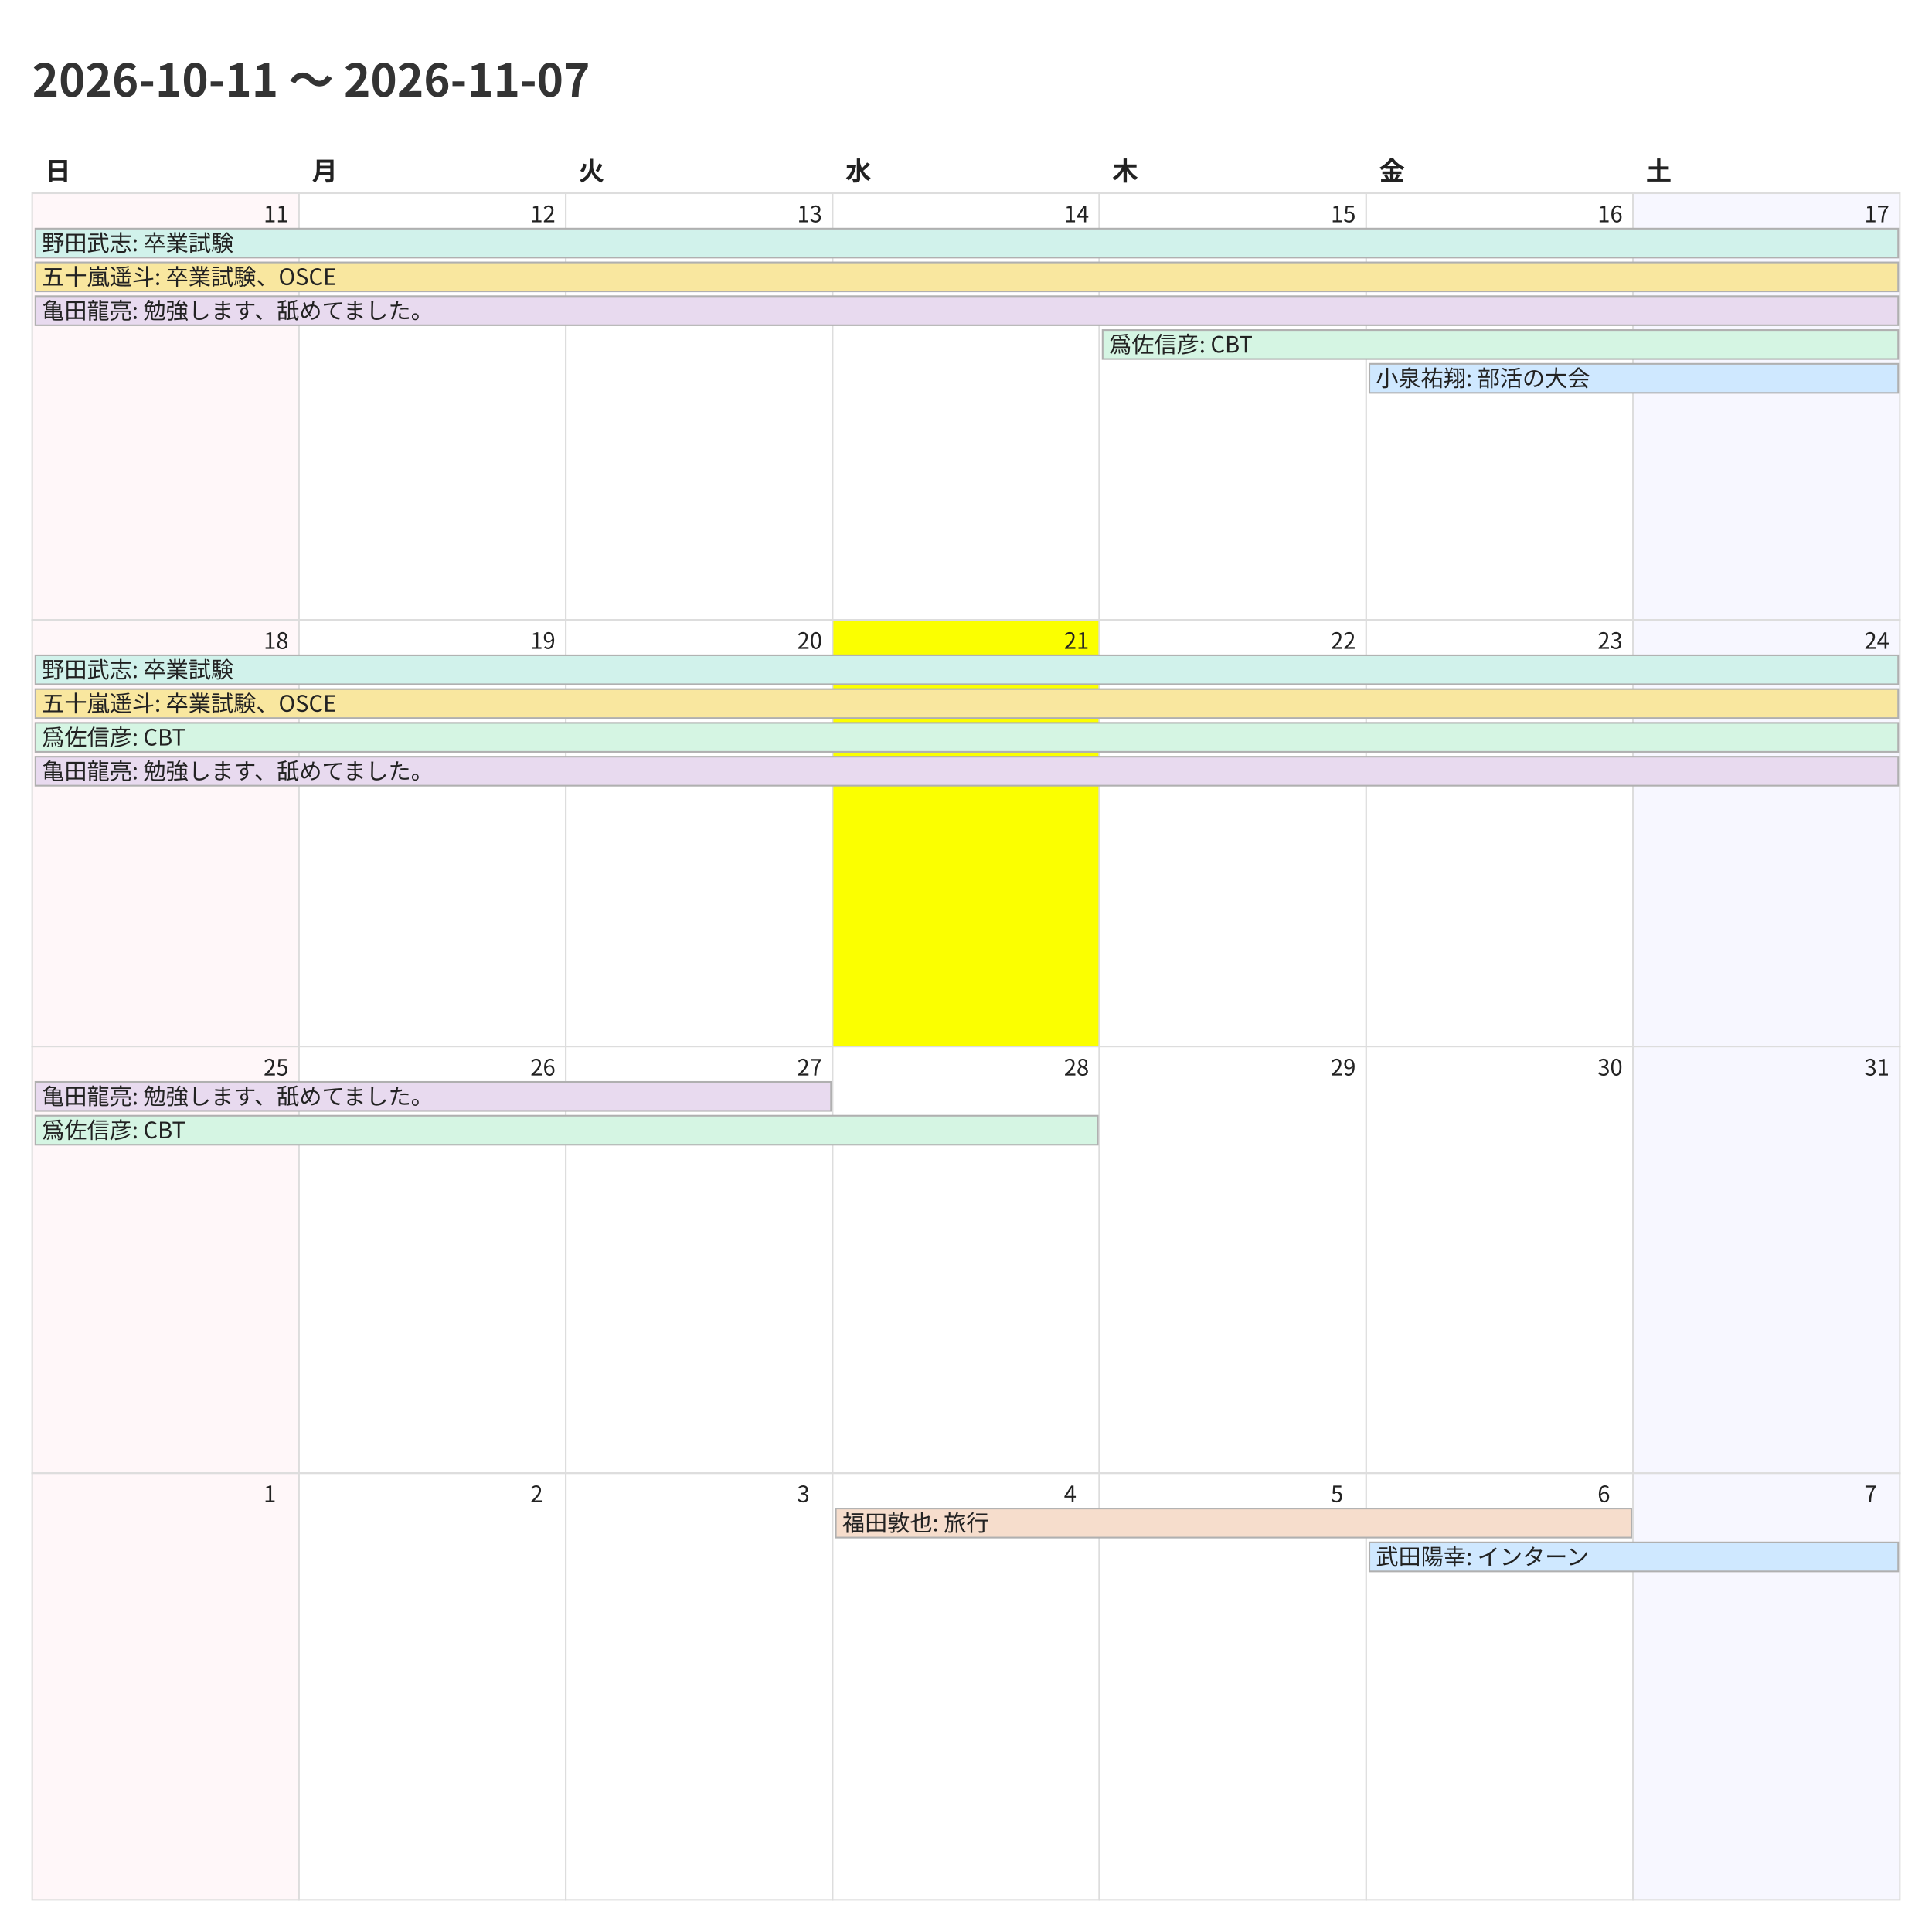
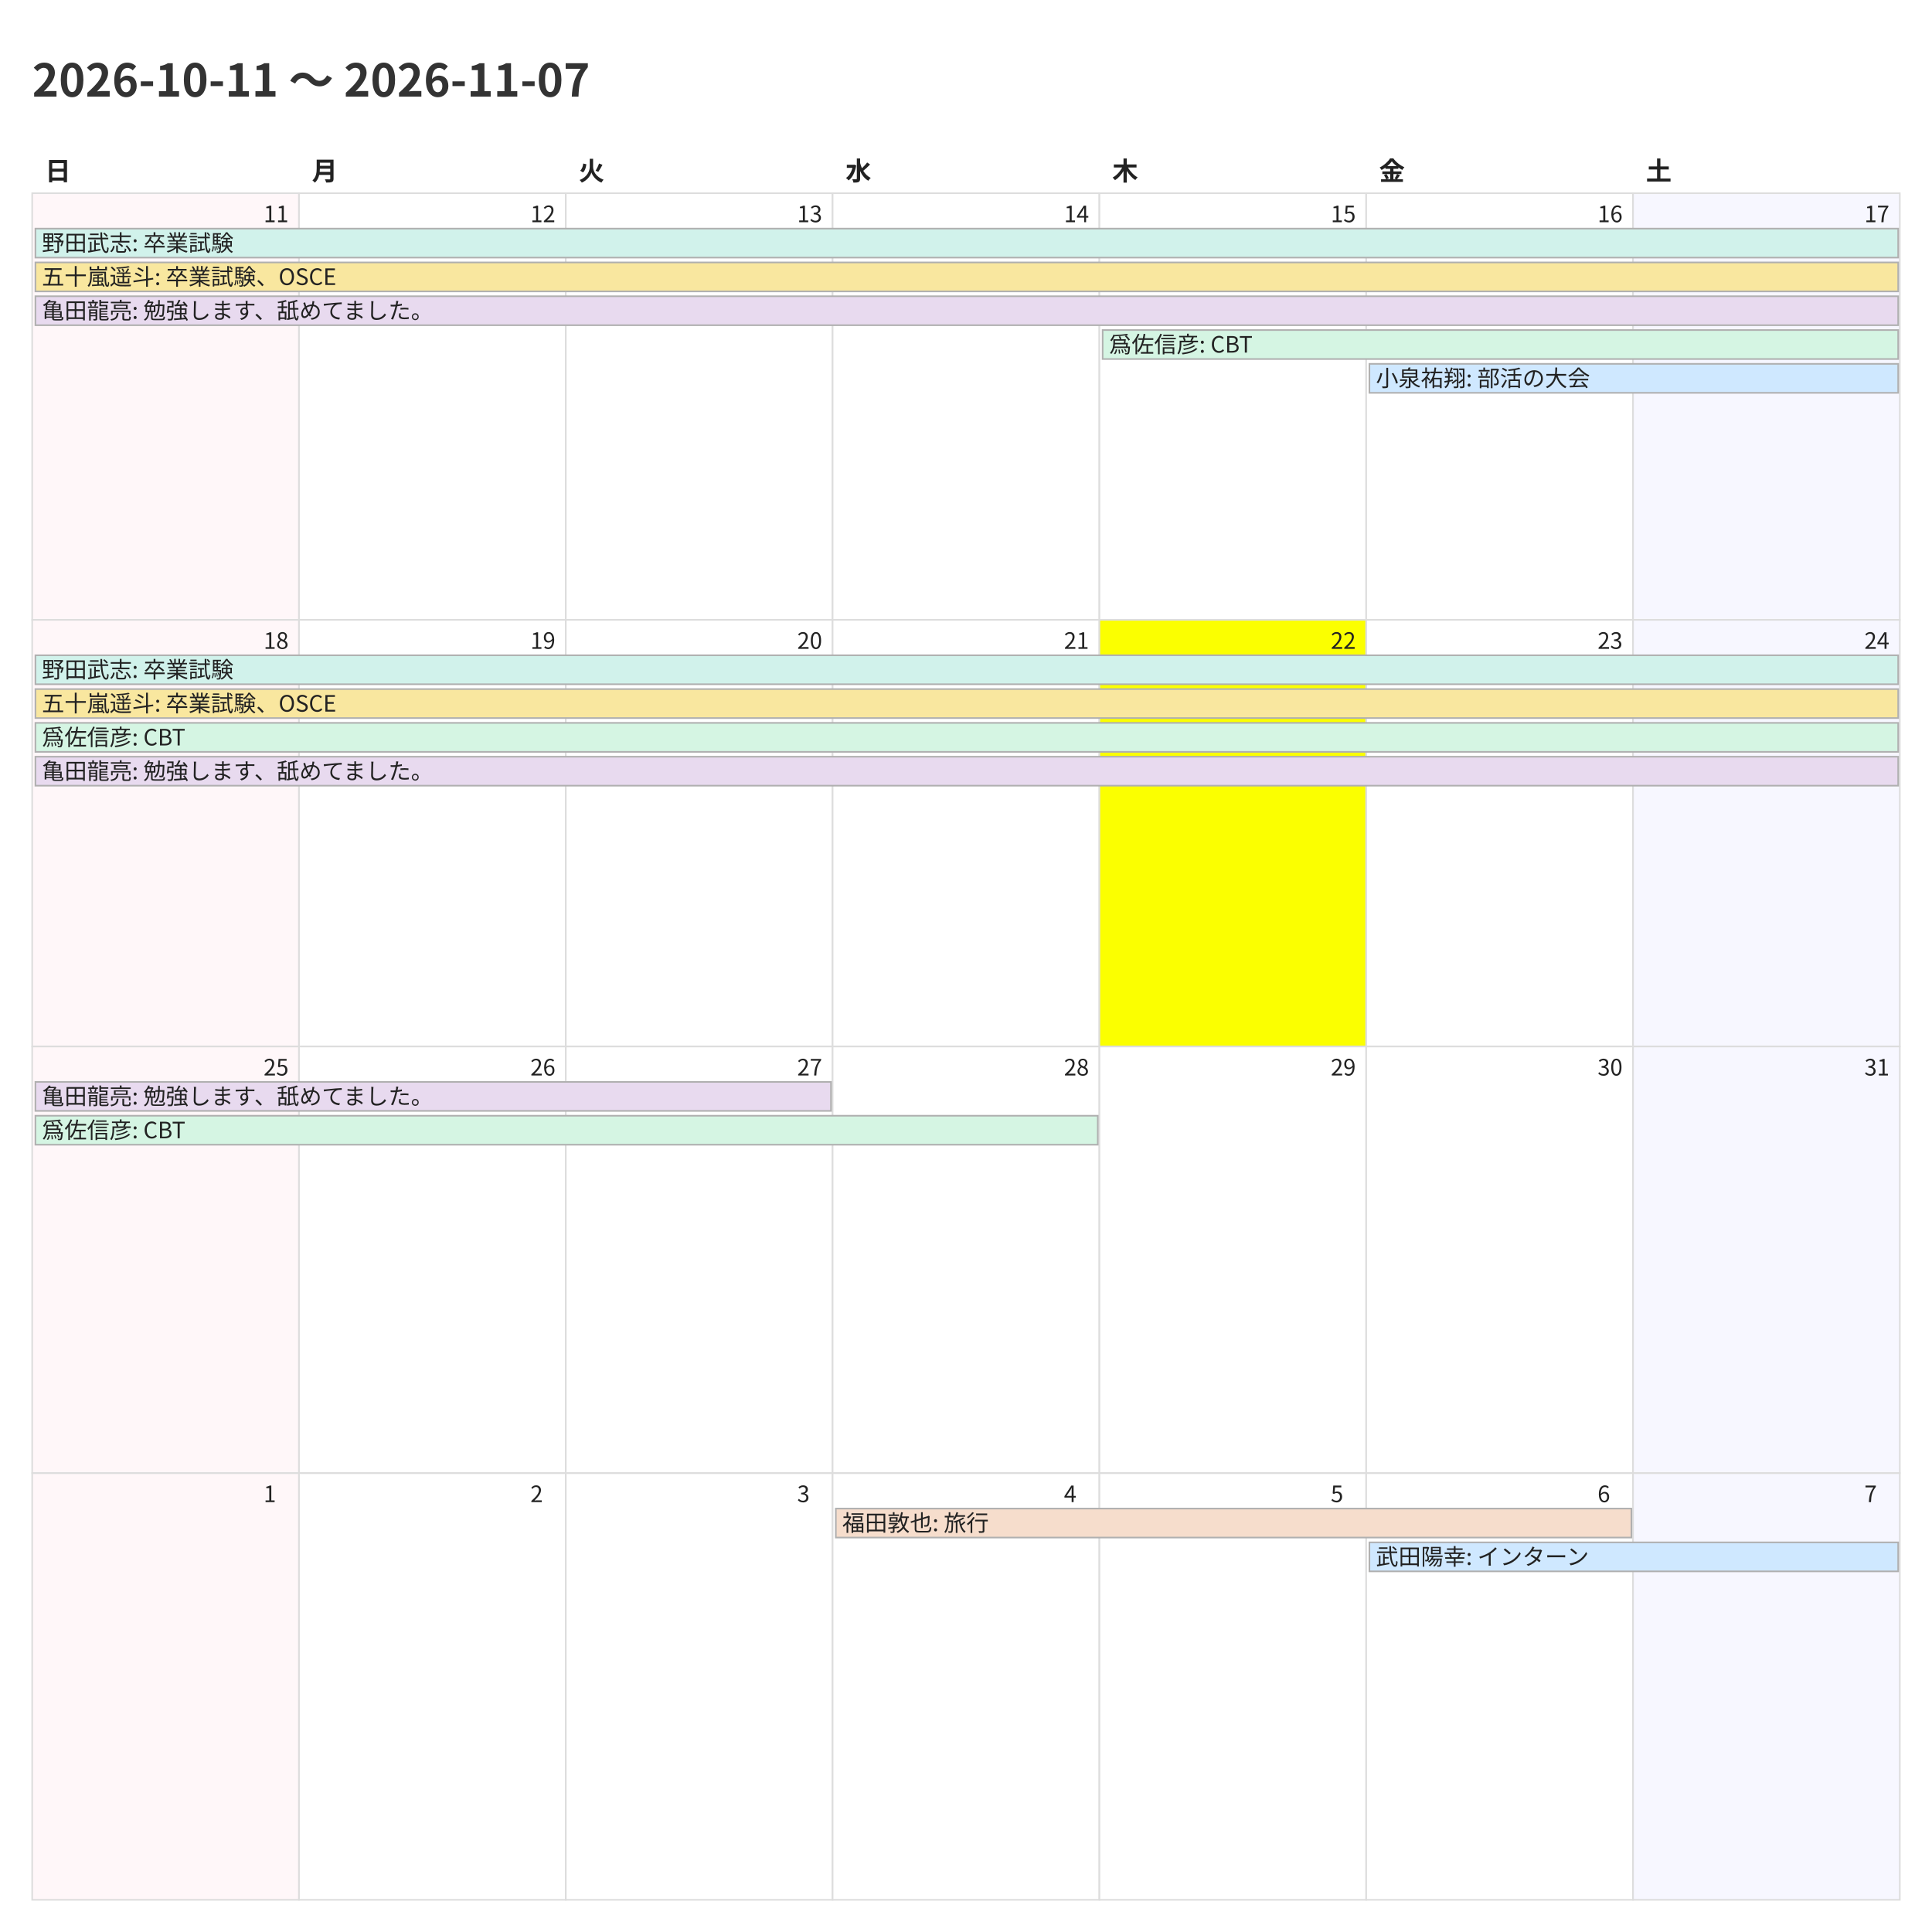
<svg xmlns="http://www.w3.org/2000/svg" width="1200" height="1200">
  <style>
    @charset "UTF-8";
    .title {
      font-family: "Noto Sans CJK JP","Noto Sans JP","IPAexGothic",
                   "Yu Gothic","Hiragino Kaku Gothic ProN",sans-serif;
      font-size: 28px; font-weight: 700; fill: #333;
    }
    .weekday, .day-number, .event {
      font-family: "Noto Sans CJK JP","Noto Sans JP","IPAexGothic",
                   "Yu Gothic","Hiragino Kaku Gothic ProN",sans-serif;
      fill: #222;
    }
    .weekday { font-size: 16px; font-weight: 600; }
    .day-number { font-size: 14px; }
    .event { font-size: 14px; }
    .cell { fill: #fff; stroke: #ddd; }
  </style>
  <rect x="0" y="0" width="1200" height="1200" fill="#fff" />
  <text class="title" x="20" y="60">2026-10-11 〜 2026-11-07</text>
  <text class="weekday" x="28.0" y="112">日</text>
  <text class="weekday" x="193.714" y="112">月</text>
  <text class="weekday" x="359.429" y="112">火</text>
  <text class="weekday" x="525.143" y="112">水</text>
  <text class="weekday" x="690.857" y="112">木</text>
  <text class="weekday" x="856.571" y="112">金</text>
  <text class="weekday" x="1022.286" y="112">土</text>
  <rect x="20.0" y="120.0" width="165.714" height="265.0" fill="#fff7f9" stroke="#ddd" />
  <text class="day-number" x="163.714" y="138.0">11</text>
  <rect x="185.714" y="120.0" width="165.714" height="265.0" fill="#ffffff" stroke="#ddd" />
  <text class="day-number" x="329.429" y="138.0">12</text>
  <rect x="351.429" y="120.0" width="165.714" height="265.0" fill="#ffffff" stroke="#ddd" />
  <text class="day-number" x="495.143" y="138.0">13</text>
  <rect x="517.143" y="120.0" width="165.714" height="265.0" fill="#ffffff" stroke="#ddd" />
  <text class="day-number" x="660.857" y="138.0">14</text>
  <rect x="682.857" y="120.0" width="165.714" height="265.0" fill="#ffffff" stroke="#ddd" />
  <text class="day-number" x="826.571" y="138.0">15</text>
  <rect x="848.571" y="120.0" width="165.714" height="265.0" fill="#ffffff" stroke="#ddd" />
  <text class="day-number" x="992.286" y="138.0">16</text>
  <rect x="1014.286" y="120.0" width="165.714" height="265.0" fill="#f7f7ff" stroke="#ddd" />
  <text class="day-number" x="1158.0" y="138.0">17</text>
  <rect x="20.0" y="385.0" width="165.714" height="265.0" fill="#fff7f9" stroke="#ddd" />
  <text class="day-number" x="163.714" y="403.0">18</text>
  <rect x="185.714" y="385.0" width="165.714" height="265.0" fill="#ffffff" stroke="#ddd" />
  <text class="day-number" x="329.429" y="403.0">19</text>
  <rect x="351.429" y="385.0" width="165.714" height="265.0" fill="#ffffff" stroke="#ddd" />
  <text class="day-number" x="495.143" y="403.0">20</text>
-   <rect x="517.143" y="385.0" width="165.714" height="265.0" fill="#fbff00" stroke="#ddd" />
+   <rect x="517.143" y="385.0" width="165.714" height="265.0" fill="#ffffff" stroke="#ddd" />
  <text class="day-number" x="660.857" y="403.0">21</text>
-   <rect x="682.857" y="385.0" width="165.714" height="265.0" fill="#ffffff" stroke="#ddd" />
+   <rect x="682.857" y="385.0" width="165.714" height="265.0" fill="#fbff00" stroke="#ddd" />
  <text class="day-number" x="826.571" y="403.0">22</text>
  <rect x="848.571" y="385.0" width="165.714" height="265.0" fill="#ffffff" stroke="#ddd" />
  <text class="day-number" x="992.286" y="403.0">23</text>
  <rect x="1014.286" y="385.0" width="165.714" height="265.0" fill="#f7f7ff" stroke="#ddd" />
  <text class="day-number" x="1158.0" y="403.0">24</text>
  <rect x="20.0" y="650.0" width="165.714" height="265.0" fill="#fff7f9" stroke="#ddd" />
  <text class="day-number" x="163.714" y="668.0">25</text>
  <rect x="185.714" y="650.0" width="165.714" height="265.0" fill="#ffffff" stroke="#ddd" />
  <text class="day-number" x="329.429" y="668.0">26</text>
  <rect x="351.429" y="650.0" width="165.714" height="265.0" fill="#ffffff" stroke="#ddd" />
  <text class="day-number" x="495.143" y="668.0">27</text>
  <rect x="517.143" y="650.0" width="165.714" height="265.0" fill="#ffffff" stroke="#ddd" />
  <text class="day-number" x="660.857" y="668.0">28</text>
  <rect x="682.857" y="650.0" width="165.714" height="265.0" fill="#ffffff" stroke="#ddd" />
  <text class="day-number" x="826.571" y="668.0">29</text>
  <rect x="848.571" y="650.0" width="165.714" height="265.0" fill="#ffffff" stroke="#ddd" />
  <text class="day-number" x="992.286" y="668.0">30</text>
  <rect x="1014.286" y="650.0" width="165.714" height="265.0" fill="#f7f7ff" stroke="#ddd" />
  <text class="day-number" x="1158.0" y="668.0">31</text>
  <rect x="20.0" y="915.0" width="165.714" height="265.0" fill="#fff7f9" stroke="#ddd" />
  <text class="day-number" x="163.714" y="933.0">1</text>
  <rect x="185.714" y="915.0" width="165.714" height="265.0" fill="#ffffff" stroke="#ddd" />
  <text class="day-number" x="329.429" y="933.0">2</text>
  <rect x="351.429" y="915.0" width="165.714" height="265.0" fill="#ffffff" stroke="#ddd" />
  <text class="day-number" x="495.143" y="933.0">3</text>
  <rect x="517.143" y="915.0" width="165.714" height="265.0" fill="#ffffff" stroke="#ddd" />
  <text class="day-number" x="660.857" y="933.0">4</text>
  <rect x="682.857" y="915.0" width="165.714" height="265.0" fill="#ffffff" stroke="#ddd" />
  <text class="day-number" x="826.571" y="933.0">5</text>
  <rect x="848.571" y="915.0" width="165.714" height="265.0" fill="#ffffff" stroke="#ddd" />
  <text class="day-number" x="992.286" y="933.0">6</text>
  <rect x="1014.286" y="915.0" width="165.714" height="265.0" fill="#f7f7ff" stroke="#ddd" />
  <text class="day-number" x="1158.0" y="933.0">7</text>
  <rect x="22.0" y="142.0" width="1157.0" height="18" fill="#d1f2eb" stroke="#b0b0b0" />
  <text class="event" x="26.0" y="156.0">野田武志: 卒業試験</text>
  <rect x="22.0" y="163.0" width="1157.0" height="18" fill="#f9e79f" stroke="#b0b0b0" />
  <text class="event" x="26.0" y="177.0">五十嵐遥斗: 卒業試験、OSCE</text>
  <rect x="22.0" y="184.0" width="1157.0" height="18" fill="#e8daef" stroke="#b0b0b0" />
  <text class="event" x="26.0" y="198.0">亀田龍亮: 勉強します、舐めてました。</text>
  <rect x="684.857" y="205.0" width="494.143" height="18" fill="#d5f5e3" stroke="#b0b0b0" />
  <text class="event" x="688.857" y="219.0">爲佐信彦: CBT</text>
  <rect x="850.571" y="226.0" width="328.429" height="18" fill="#cfe8ff" stroke="#b0b0b0" />
  <text class="event" x="854.571" y="240.0">小泉祐翔: 部活の大会</text>
  <rect x="22.0" y="407.0" width="1157.0" height="18" fill="#d1f2eb" stroke="#b0b0b0" />
  <text class="event" x="26.0" y="421.0">野田武志: 卒業試験</text>
  <rect x="22.0" y="428.0" width="1157.0" height="18" fill="#f9e79f" stroke="#b0b0b0" />
  <text class="event" x="26.0" y="442.0">五十嵐遥斗: 卒業試験、OSCE</text>
  <rect x="22.0" y="449.0" width="1157.0" height="18" fill="#d5f5e3" stroke="#b0b0b0" />
  <text class="event" x="26.0" y="463.0">爲佐信彦: CBT</text>
  <rect x="22.0" y="470.0" width="1157.0" height="18" fill="#e8daef" stroke="#b0b0b0" />
  <text class="event" x="26.0" y="484.0">亀田龍亮: 勉強します、舐めてました。</text>
  <rect x="22.0" y="672.0" width="494.143" height="18" fill="#e8daef" stroke="#b0b0b0" />
  <text class="event" x="26.0" y="686.0">亀田龍亮: 勉強します、舐めてました。</text>
  <rect x="22.0" y="693.0" width="659.857" height="18" fill="#d5f5e3" stroke="#b0b0b0" />
  <text class="event" x="26.0" y="707.0">爲佐信彦: CBT</text>
  <rect x="519.143" y="937.0" width="494.143" height="18" fill="#f6ddcc" stroke="#b0b0b0" />
  <text class="event" x="523.143" y="951.0">福田敦也: 旅行</text>
  <rect x="850.571" y="958.0" width="328.429" height="18" fill="#cfe8ff" stroke="#b0b0b0" />
  <text class="event" x="854.571" y="972.0">武田陽幸: インターン</text>
</svg>
